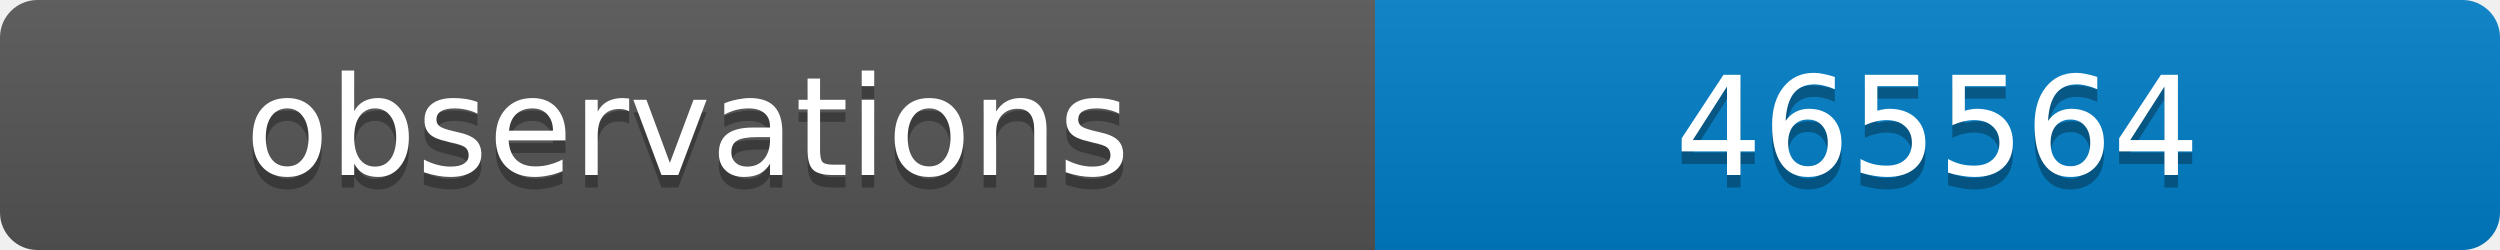
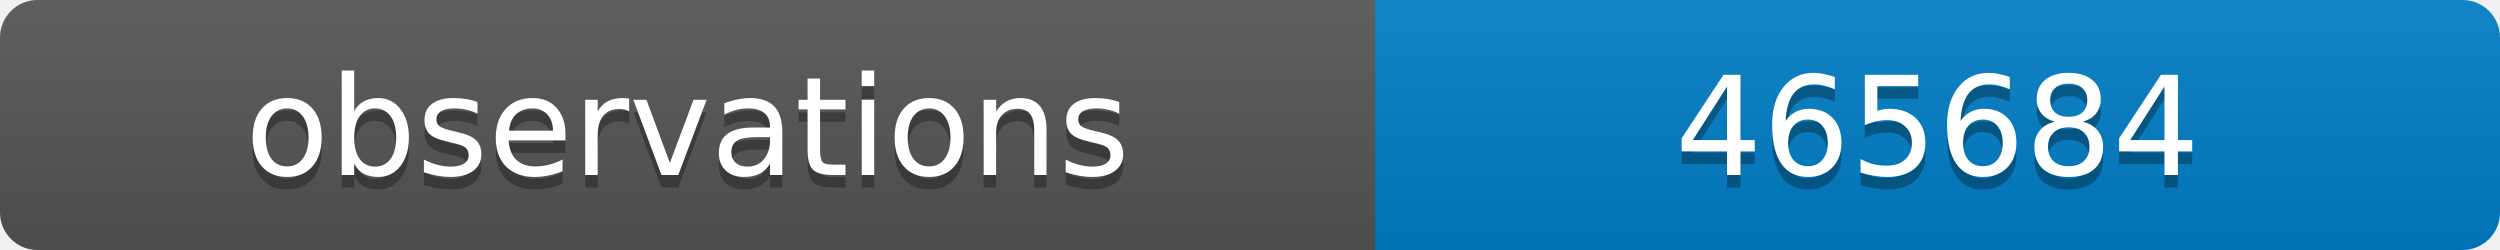
<svg xmlns="http://www.w3.org/2000/svg" width="200" height="20">
  <linearGradient id="b" x2="0" y2="100%">
    <stop offset="0" stop-color="#bbb" stop-opacity=".1" />
    <stop offset="1" stop-opacity=".1" />
  </linearGradient>
  <clipPath id="a">
    <rect width="200" height="20" rx="3" fill="#fff" />
  </clipPath>
  <g clip-path="url(#a)">
    <path fill="#555" d="M0 0h110v20H0z" />
    <path fill="#007ec6" d="M110 0h90v20H110z" />
    <path fill="url(#b)" d="M0 0h200v20H0z" />
  </g>
  <g fill="#fff" text-anchor="middle" font-family="DejaVu Sans,Verdana,Geneva,sans-serif" font-size="11">
    <text x="55" y="15" fill="#010101" fill-opacity=".3">observations</text>
    <text x="55" y="14">observations</text>
-     <text x="155" y="15" fill="#010101" fill-opacity=".3">465564</text>
-     <text x="155" y="14">465564</text>
+     <text x="155" y="15" fill="#010101" fill-opacity=".3">465684</text>
+     <text x="155" y="14">465684</text>
  </g>
</svg>
